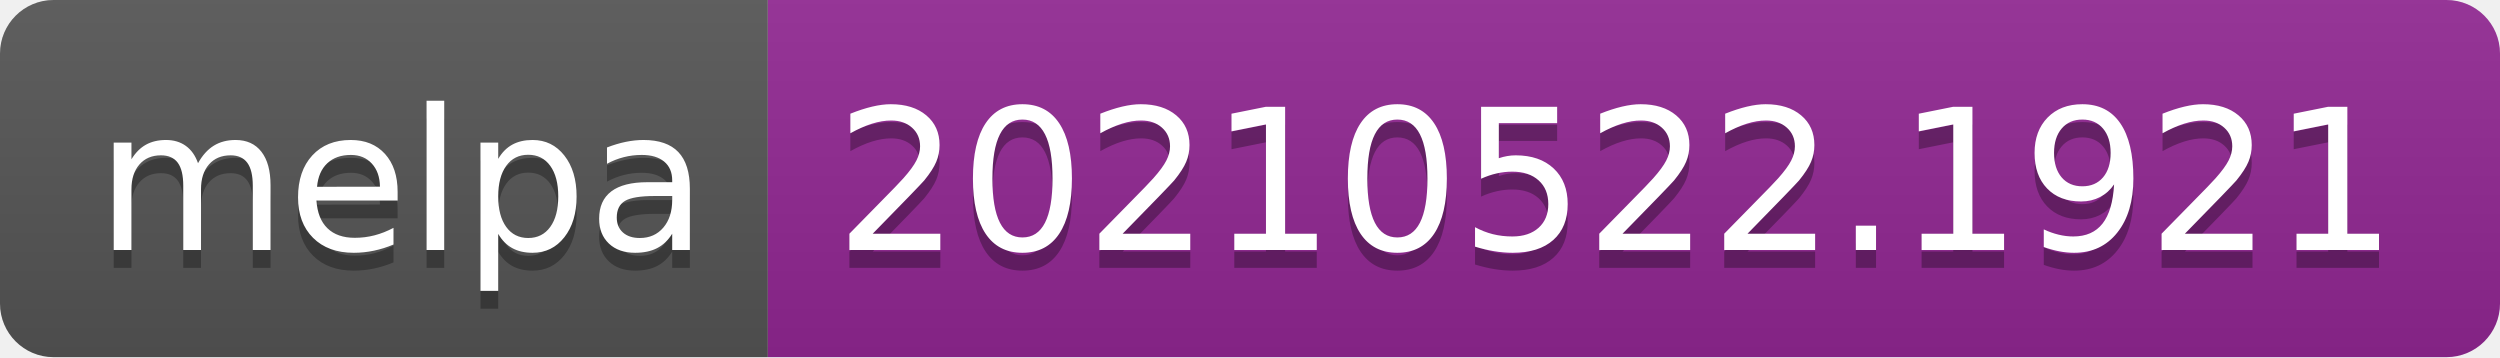
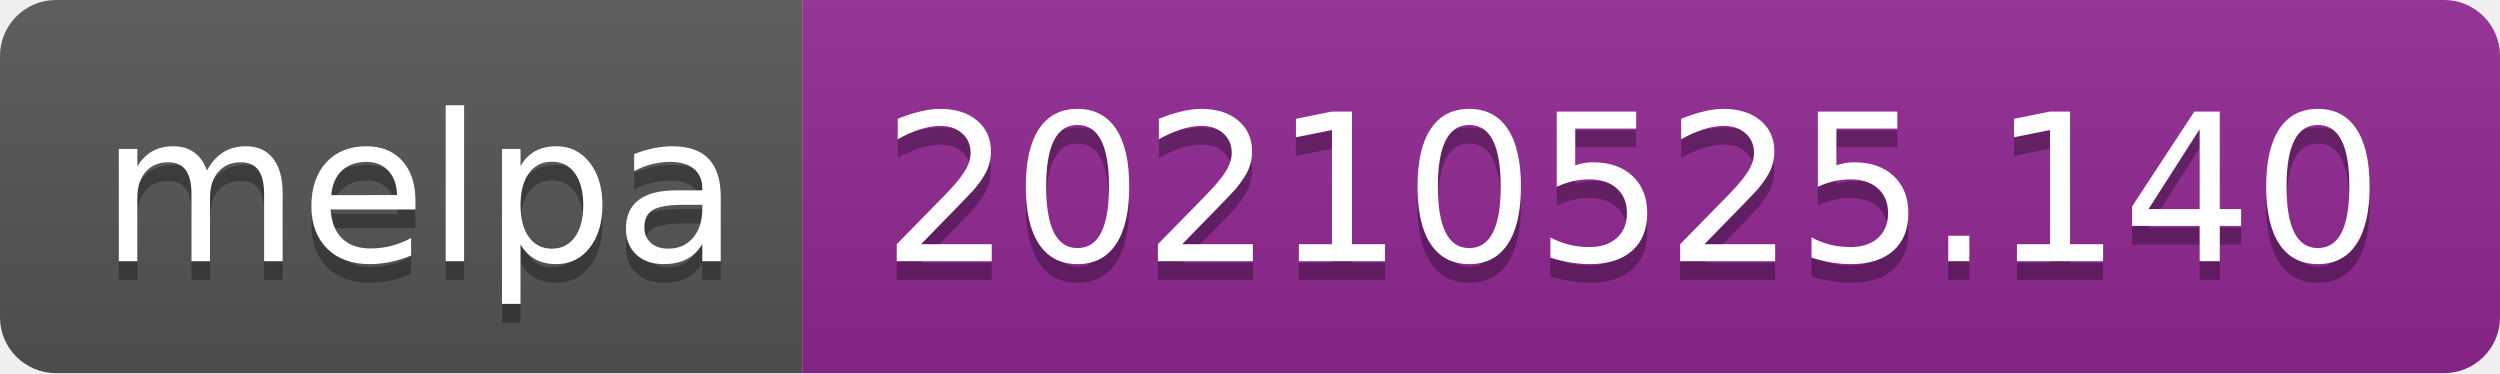
- <svg xmlns="http://www.w3.org/2000/svg" width="140" height="20" role="img" aria-label="melpa: 20210522.1921">
+ <svg xmlns="http://www.w3.org/2000/svg" width="134" height="20" role="img" aria-label="melpa: 20210525.140">
  <linearGradient id="s" x2="0" y2="100%">
    <stop offset="0" stop-color="#bbb" stop-opacity=".1" />
    <stop offset="1" stop-opacity=".1" />
  </linearGradient>
  <clipPath id="r">
-     <rect width="140" height="20" rx="3" fill="#fff" />
+     <rect width="134" height="20" rx="3" fill="#fff" />
  </clipPath>
  <g clip-path="url(#r)">
    <rect width="43" height="20" fill="#555" />
-     <rect x="43" width="97" height="20" fill="#922793" />
-     <rect width="140" height="20" fill="url(#s)" />
+     <rect x="43" width="91" height="20" fill="#922793" />
+     <rect width="134" height="20" fill="url(#s)" />
  </g>
  <g fill="#fff" text-anchor="middle" font-family="Verdana,Geneva,DejaVu Sans,sans-serif" text-rendering="geometricPrecision" font-size="110">
    <text aria-hidden="true" x="225" y="150" fill="#010101" fill-opacity=".3" transform="scale(.1)" textLength="330">melpa</text>
    <text x="225" y="140" transform="scale(.1)" fill="#fff" textLength="330">melpa</text>
-     <text aria-hidden="true" x="905" y="150" fill="#010101" fill-opacity=".3" transform="scale(.1)" textLength="870">20210522.1921</text>
-     <text x="905" y="140" transform="scale(.1)" fill="#fff" textLength="870">20210522.1921</text>
+     <text aria-hidden="true" x="875" y="150" fill="#010101" fill-opacity=".3" transform="scale(.1)" textLength="810">20210525.140</text>
+     <text x="875" y="140" transform="scale(.1)" fill="#fff" textLength="810">20210525.140</text>
  </g>
</svg>
